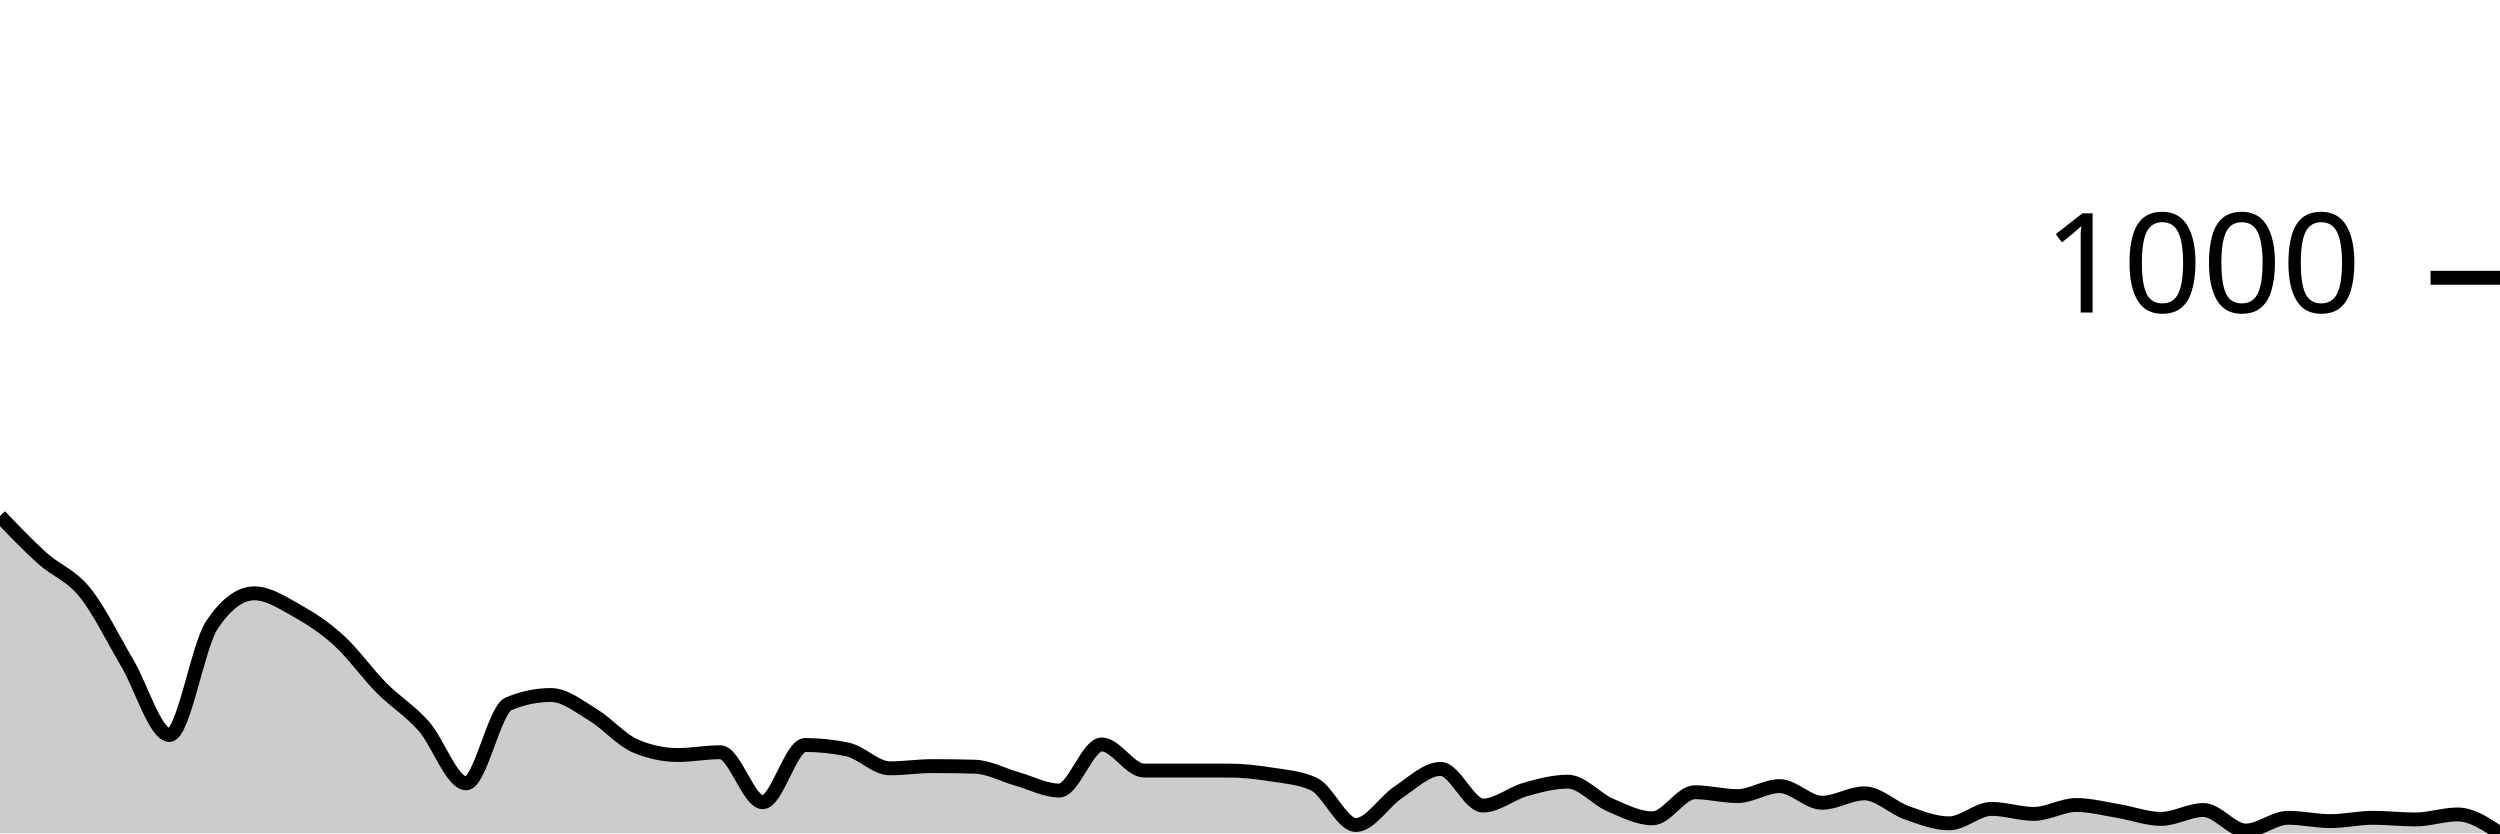
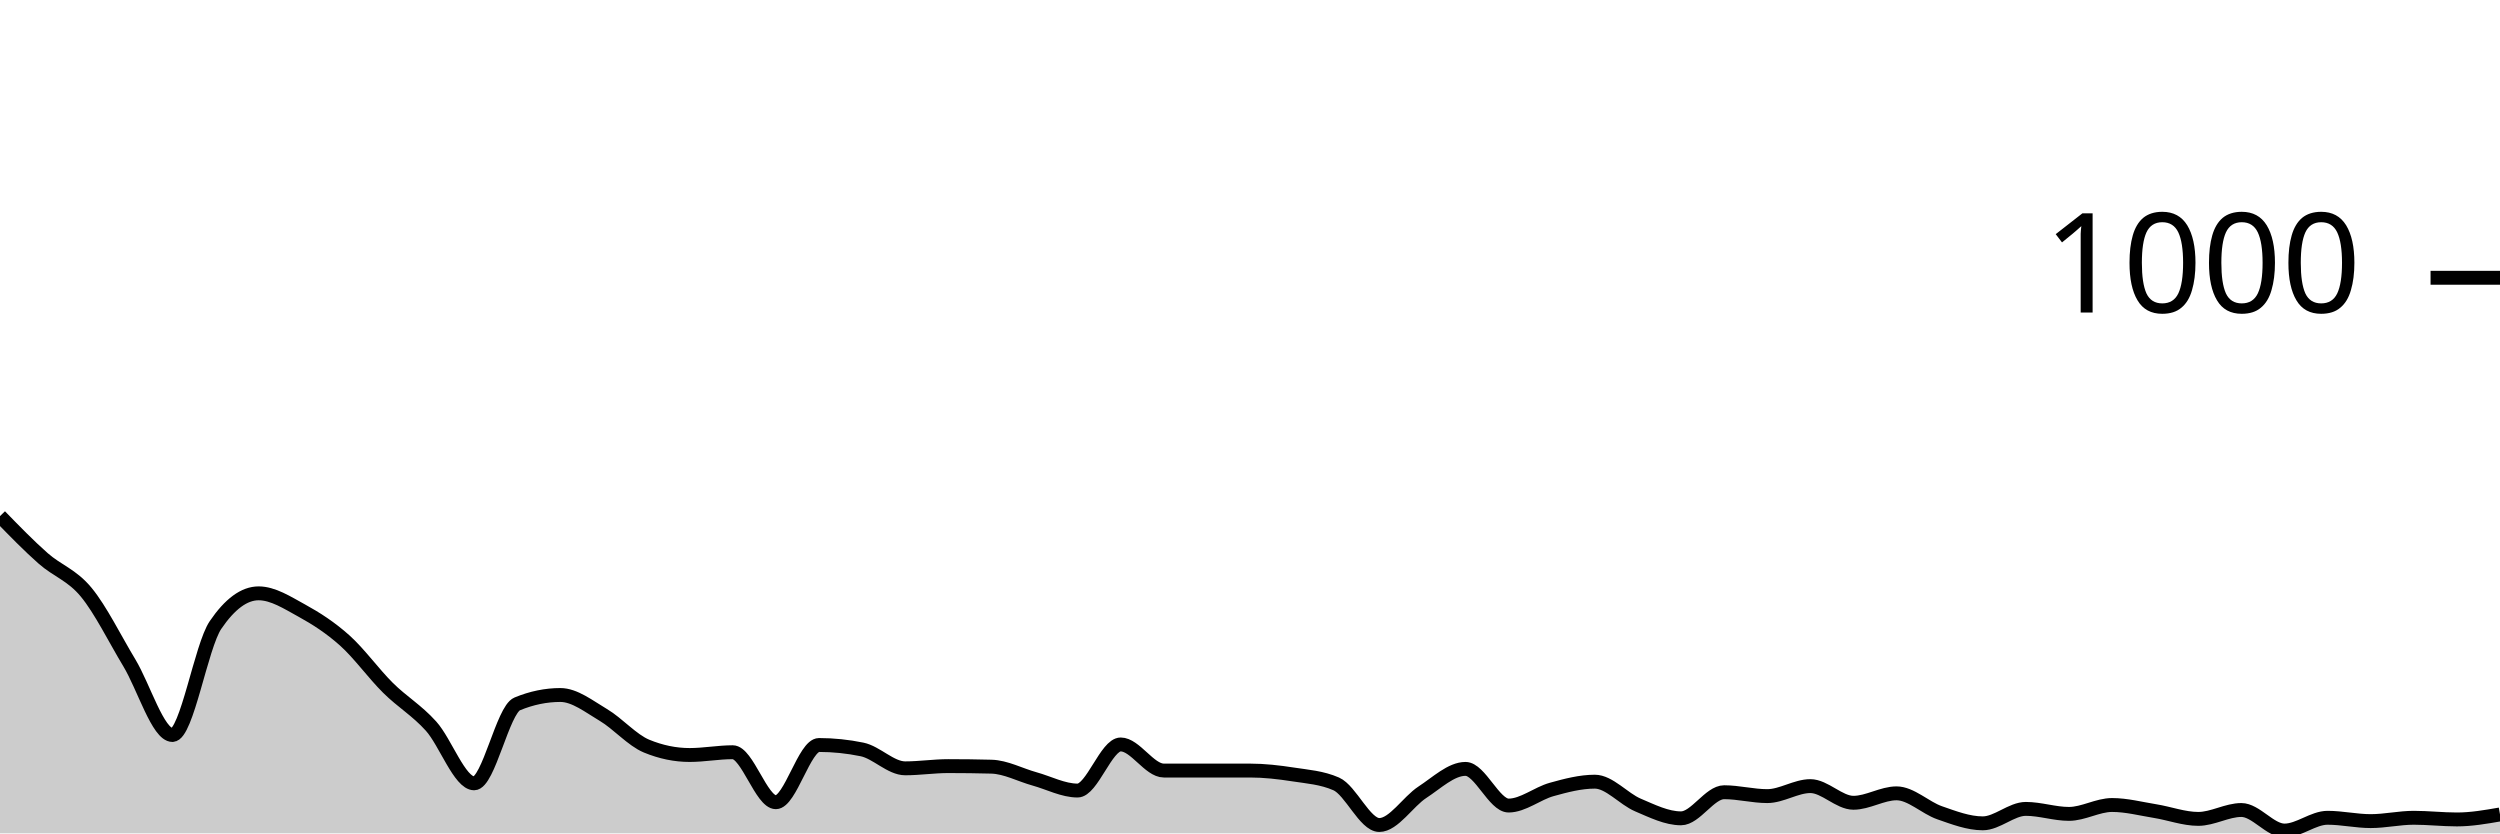
<svg xmlns="http://www.w3.org/2000/svg" viewBox="0 0 180 60">
  <g transform="translate(0,20)">
-     <path class="area" fill="rgba(0, 0, 0, 0.2)" d="M0,17.16C1.017,18.223,2.034,19.287,3.051,20.2C4.068,21.113,5.085,21.387,6.102,22.64C7.119,23.893,8.136,26.007,9.153,27.72C10.169,29.433,11.186,32.92,12.203,32.92C13.22,32.92,14.237,26.52,15.254,25C16.271,23.48,17.288,22.72,18.305,22.72C19.322,22.72,20.339,23.393,21.356,23.96C22.373,24.527,23.39,25.193,24.407,26.12C25.424,27.047,26.441,28.493,27.458,29.52C28.475,30.547,29.492,31.133,30.508,32.28C31.525,33.427,32.542,36.4,33.559,36.4C34.576,36.4,35.593,31.107,36.61,30.68C37.627,30.253,38.644,30.04,39.661,30.04C40.678,30.04,41.695,30.867,42.712,31.48C43.729,32.093,44.746,33.293,45.763,33.72C46.78,34.147,47.797,34.36,48.814,34.36C49.831,34.36,50.847,34.16,51.864,34.16C52.881,34.16,53.898,37.76,54.915,37.76C55.932,37.76,56.949,33.64,57.966,33.64C58.983,33.64,60,33.747,61.017,33.96C62.034,34.173,63.051,35.32,64.068,35.32C65.085,35.32,66.102,35.16,67.119,35.16C68.136,35.16,69.153,35.173,70.169,35.2C71.186,35.227,72.203,35.793,73.22,36.08C74.237,36.367,75.254,36.92,76.271,36.92C77.288,36.92,78.305,33.6,79.322,33.6C80.339,33.6,81.356,35.48,82.373,35.48C83.39,35.48,84.407,35.48,85.424,35.48C86.441,35.48,87.458,35.48,88.475,35.48C89.492,35.48,90.508,35.6,91.525,35.76C92.542,35.92,93.559,35.987,94.576,36.44C95.593,36.893,96.61,39.4,97.627,39.4C98.644,39.4,99.661,37.713,100.678,37.04C101.695,36.367,102.712,35.36,103.729,35.36C104.746,35.36,105.763,38,106.78,38C107.797,38,108.814,37.127,109.831,36.84C110.847,36.553,111.864,36.28,112.881,36.28C113.898,36.28,114.915,37.52,115.932,37.96C116.949,38.4,117.966,38.92,118.983,38.92C120,38.92,121.017,37.04,122.034,37.04C123.051,37.04,124.068,37.32,125.085,37.32C126.102,37.32,127.119,36.6,128.136,36.6C129.153,36.6,130.169,37.8,131.186,37.8C132.203,37.8,133.22,37.12,134.237,37.12C135.254,37.12,136.271,38.16,137.288,38.52C138.305,38.88,139.322,39.28,140.339,39.28C141.356,39.28,142.373,38.24,143.39,38.24C144.407,38.24,145.424,38.6,146.441,38.6C147.458,38.6,148.475,37.96,149.492,37.96C150.508,37.96,151.525,38.233,152.542,38.4C153.559,38.567,154.576,38.96,155.593,38.96C156.61,38.96,157.627,38.32,158.644,38.32C159.661,38.32,160.678,39.8,161.695,39.8C162.712,39.8,163.729,38.88,164.746,38.88C165.763,38.88,166.78,39.12,167.797,39.12C168.814,39.12,169.831,38.88,170.847,38.88C171.864,38.88,172.881,39,173.898,39C174.915,39,175.932,38.64,176.949,38.64C177.966,38.64,178.983,39.32,180,40L180,40C178.983,40,177.966,40,176.949,40C175.932,40,174.915,40,173.898,40C172.881,40,171.864,40,170.847,40C169.831,40,168.814,40,167.797,40C166.78,40,165.763,40,164.746,40C163.729,40,162.712,40,161.695,40C160.678,40,159.661,40,158.644,40C157.627,40,156.61,40,155.593,40C154.576,40,153.559,40,152.542,40C151.525,40,150.508,40,149.492,40C148.475,40,147.458,40,146.441,40C145.424,40,144.407,40,143.39,40C142.373,40,141.356,40,140.339,40C139.322,40,138.305,40,137.288,40C136.271,40,135.254,40,134.237,40C133.22,40,132.203,40,131.186,40C130.169,40,129.153,40,128.136,40C127.119,40,126.102,40,125.085,40C124.068,40,123.051,40,122.034,40C121.017,40,120,40,118.983,40C117.966,40,116.949,40,115.932,40C114.915,40,113.898,40,112.881,40C111.864,40,110.847,40,109.831,40C108.814,40,107.797,40,106.78,40C105.763,40,104.746,40,103.729,40C102.712,40,101.695,40,100.678,40C99.661,40,98.644,40,97.627,40C96.61,40,95.593,40,94.576,40C93.559,40,92.542,40,91.525,40C90.508,40,89.492,40,88.475,40C87.458,40,86.441,40,85.424,40C84.407,40,83.39,40,82.373,40C81.356,40,80.339,40,79.322,40C78.305,40,77.288,40,76.271,40C75.254,40,74.237,40,73.22,40C72.203,40,71.186,40,70.169,40C69.153,40,68.136,40,67.119,40C66.102,40,65.085,40,64.068,40C63.051,40,62.034,40,61.017,40C60,40,58.983,40,57.966,40C56.949,40,55.932,40,54.915,40C53.898,40,52.881,40,51.864,40C50.847,40,49.831,40,48.814,40C47.797,40,46.78,40,45.763,40C44.746,40,43.729,40,42.712,40C41.695,40,40.678,40,39.661,40C38.644,40,37.627,40,36.61,40C35.593,40,34.576,40,33.559,40C32.542,40,31.525,40,30.508,40C29.492,40,28.475,40,27.458,40C26.441,40,25.424,40,24.407,40C23.39,40,22.373,40,21.356,40C20.339,40,19.322,40,18.305,40C17.288,40,16.271,40,15.254,40C14.237,40,13.22,40,12.203,40C11.186,40,10.169,40,9.153,40C8.136,40,7.119,40,6.102,40C5.085,40,4.068,40,3.051,40C2.034,40,1.017,40,0,40Z" />
-     <path class="line" stroke="black" fill="none" d="M0,17.16C1.017,18.223,2.034,19.287,3.051,20.2C4.068,21.113,5.085,21.387,6.102,22.64C7.119,23.893,8.136,26.007,9.153,27.72C10.169,29.433,11.186,32.92,12.203,32.92C13.22,32.92,14.237,26.52,15.254,25C16.271,23.48,17.288,22.72,18.305,22.72C19.322,22.72,20.339,23.393,21.356,23.96C22.373,24.527,23.39,25.193,24.407,26.12C25.424,27.047,26.441,28.493,27.458,29.52C28.475,30.547,29.492,31.133,30.508,32.28C31.525,33.427,32.542,36.4,33.559,36.4C34.576,36.4,35.593,31.107,36.61,30.68C37.627,30.253,38.644,30.04,39.661,30.04C40.678,30.04,41.695,30.867,42.712,31.48C43.729,32.093,44.746,33.293,45.763,33.72C46.78,34.147,47.797,34.36,48.814,34.36C49.831,34.36,50.847,34.16,51.864,34.16C52.881,34.16,53.898,37.76,54.915,37.76C55.932,37.76,56.949,33.64,57.966,33.64C58.983,33.64,60,33.747,61.017,33.96C62.034,34.173,63.051,35.32,64.068,35.32C65.085,35.32,66.102,35.16,67.119,35.16C68.136,35.16,69.153,35.173,70.169,35.2C71.186,35.227,72.203,35.793,73.22,36.08C74.237,36.367,75.254,36.92,76.271,36.92C77.288,36.92,78.305,33.6,79.322,33.6C80.339,33.6,81.356,35.48,82.373,35.48C83.39,35.48,84.407,35.48,85.424,35.48C86.441,35.48,87.458,35.48,88.475,35.48C89.492,35.48,90.508,35.6,91.525,35.76C92.542,35.92,93.559,35.987,94.576,36.44C95.593,36.893,96.61,39.4,97.627,39.4C98.644,39.4,99.661,37.713,100.678,37.04C101.695,36.367,102.712,35.36,103.729,35.36C104.746,35.36,105.763,38,106.78,38C107.797,38,108.814,37.127,109.831,36.84C110.847,36.553,111.864,36.28,112.881,36.28C113.898,36.28,114.915,37.52,115.932,37.96C116.949,38.4,117.966,38.92,118.983,38.92C120,38.92,121.017,37.04,122.034,37.04C123.051,37.04,124.068,37.32,125.085,37.32C126.102,37.32,127.119,36.6,128.136,36.6C129.153,36.6,130.169,37.8,131.186,37.8C132.203,37.8,133.22,37.12,134.237,37.12C135.254,37.12,136.271,38.16,137.288,38.52C138.305,38.88,139.322,39.28,140.339,39.28C141.356,39.28,142.373,38.24,143.39,38.24C144.407,38.24,145.424,38.6,146.441,38.6C147.458,38.6,148.475,37.96,149.492,37.96C150.508,37.96,151.525,38.233,152.542,38.4C153.559,38.567,154.576,38.96,155.593,38.96C156.61,38.96,157.627,38.32,158.644,38.32C159.661,38.32,160.678,39.8,161.695,39.8C162.712,39.8,163.729,38.88,164.746,38.88C165.763,38.88,166.78,39.12,167.797,39.12C168.814,39.12,169.831,38.88,170.847,38.88C171.864,38.88,172.881,39,173.898,39C174.915,39,175.932,38.64,176.949,38.64C177.966,38.64,178.983,39.32,180,40" />
+     <path class="area" fill="rgba(0, 0, 0, 0.2)" d="M0,17.16C1.034,18.223,2.069,19.287,3.103,20.2C4.138,21.113,5.172,21.387,6.207,22.64C7.241,23.893,8.276,26.007,9.31,27.72C10.345,29.433,11.379,32.92,12.414,32.92C13.448,32.92,14.483,26.52,15.517,25C16.552,23.48,17.586,22.72,18.621,22.72C19.655,22.72,20.69,23.393,21.724,23.96C22.759,24.527,23.793,25.193,24.828,26.12C25.862,27.047,26.897,28.493,27.931,29.52C28.966,30.547,30,31.133,31.034,32.28C32.069,33.427,33.103,36.4,34.138,36.4C35.172,36.4,36.207,31.107,37.241,30.68C38.276,30.253,39.31,30.04,40.345,30.04C41.379,30.04,42.414,30.867,43.448,31.48C44.483,32.093,45.517,33.293,46.552,33.72C47.586,34.147,48.621,34.36,49.655,34.36C50.69,34.36,51.724,34.16,52.759,34.16C53.793,34.16,54.828,37.76,55.862,37.76C56.897,37.76,57.931,33.64,58.966,33.64C60,33.64,61.034,33.747,62.069,33.96C63.103,34.173,64.138,35.32,65.172,35.32C66.207,35.32,67.241,35.16,68.276,35.16C69.31,35.16,70.345,35.173,71.379,35.2C72.414,35.227,73.448,35.793,74.483,36.08C75.517,36.367,76.552,36.92,77.586,36.92C78.621,36.92,79.655,33.6,80.69,33.6C81.724,33.6,82.759,35.48,83.793,35.48C84.828,35.48,85.862,35.48,86.897,35.48C87.931,35.48,88.966,35.48,90,35.48C91.034,35.48,92.069,35.6,93.103,35.76C94.138,35.92,95.172,35.987,96.207,36.44C97.241,36.893,98.276,39.4,99.31,39.4C100.345,39.4,101.379,37.713,102.414,37.04C103.448,36.367,104.483,35.36,105.517,35.36C106.552,35.36,107.586,38,108.621,38C109.655,38,110.69,37.127,111.724,36.84C112.759,36.553,113.793,36.28,114.828,36.28C115.862,36.28,116.897,37.52,117.931,37.96C118.966,38.4,120,38.92,121.034,38.92C122.069,38.92,123.103,37.04,124.138,37.04C125.172,37.04,126.207,37.32,127.241,37.32C128.276,37.32,129.31,36.6,130.345,36.6C131.379,36.6,132.414,37.8,133.448,37.8C134.483,37.8,135.517,37.12,136.552,37.12C137.586,37.12,138.621,38.16,139.655,38.52C140.69,38.88,141.724,39.28,142.759,39.28C143.793,39.28,144.828,38.24,145.862,38.24C146.897,38.24,147.931,38.6,148.966,38.6C150,38.6,151.034,37.96,152.069,37.96C153.103,37.96,154.138,38.233,155.172,38.4C156.207,38.567,157.241,38.96,158.276,38.96C159.31,38.96,160.345,38.32,161.379,38.32C162.414,38.32,163.448,39.8,164.483,39.8C165.517,39.8,166.552,38.88,167.586,38.88C168.621,38.88,169.655,39.12,170.69,39.12C171.724,39.12,172.759,38.88,173.793,38.88C174.828,38.88,175.862,39,176.897,39C177.931,39,178.966,38.82,180,38.64L180,40C178.966,40,177.931,40,176.897,40C175.862,40,174.828,40,173.793,40C172.759,40,171.724,40,170.69,40C169.655,40,168.621,40,167.586,40C166.552,40,165.517,40,164.483,40C163.448,40,162.414,40,161.379,40C160.345,40,159.31,40,158.276,40C157.241,40,156.207,40,155.172,40C154.138,40,153.103,40,152.069,40C151.034,40,150,40,148.966,40C147.931,40,146.897,40,145.862,40C144.828,40,143.793,40,142.759,40C141.724,40,140.69,40,139.655,40C138.621,40,137.586,40,136.552,40C135.517,40,134.483,40,133.448,40C132.414,40,131.379,40,130.345,40C129.31,40,128.276,40,127.241,40C126.207,40,125.172,40,124.138,40C123.103,40,122.069,40,121.034,40C120,40,118.966,40,117.931,40C116.897,40,115.862,40,114.828,40C113.793,40,112.759,40,111.724,40C110.69,40,109.655,40,108.621,40C107.586,40,106.552,40,105.517,40C104.483,40,103.448,40,102.414,40C101.379,40,100.345,40,99.31,40C98.276,40,97.241,40,96.207,40C95.172,40,94.138,40,93.103,40C92.069,40,91.034,40,90,40C88.966,40,87.931,40,86.897,40C85.862,40,84.828,40,83.793,40C82.759,40,81.724,40,80.69,40C79.655,40,78.621,40,77.586,40C76.552,40,75.517,40,74.483,40C73.448,40,72.414,40,71.379,40C70.345,40,69.31,40,68.276,40C67.241,40,66.207,40,65.172,40C64.138,40,63.103,40,62.069,40C61.034,40,60,40,58.966,40C57.931,40,56.897,40,55.862,40C54.828,40,53.793,40,52.759,40C51.724,40,50.69,40,49.655,40C48.621,40,47.586,40,46.552,40C45.517,40,44.483,40,43.448,40C42.414,40,41.379,40,40.345,40C39.31,40,38.276,40,37.241,40C36.207,40,35.172,40,34.138,40C33.103,40,32.069,40,31.034,40C30,40,28.966,40,27.931,40C26.897,40,25.862,40,24.828,40C23.793,40,22.759,40,21.724,40C20.69,40,19.655,40,18.621,40C17.586,40,16.552,40,15.517,40C14.483,40,13.448,40,12.414,40C11.379,40,10.345,40,9.31,40C8.276,40,7.241,40,6.207,40C5.172,40,4.138,40,3.103,40C2.069,40,1.034,40,0,40Z" />
+     <path class="line" stroke="black" fill="none" d="M0,17.16C1.034,18.223,2.069,19.287,3.103,20.2C4.138,21.113,5.172,21.387,6.207,22.64C7.241,23.893,8.276,26.007,9.31,27.72C10.345,29.433,11.379,32.92,12.414,32.92C13.448,32.92,14.483,26.52,15.517,25C16.552,23.48,17.586,22.72,18.621,22.72C19.655,22.72,20.69,23.393,21.724,23.96C22.759,24.527,23.793,25.193,24.828,26.12C25.862,27.047,26.897,28.493,27.931,29.52C28.966,30.547,30,31.133,31.034,32.28C32.069,33.427,33.103,36.4,34.138,36.4C35.172,36.4,36.207,31.107,37.241,30.68C38.276,30.253,39.31,30.04,40.345,30.04C41.379,30.04,42.414,30.867,43.448,31.48C44.483,32.093,45.517,33.293,46.552,33.72C47.586,34.147,48.621,34.36,49.655,34.36C50.69,34.36,51.724,34.16,52.759,34.16C53.793,34.16,54.828,37.76,55.862,37.76C56.897,37.76,57.931,33.64,58.966,33.64C60,33.64,61.034,33.747,62.069,33.96C63.103,34.173,64.138,35.32,65.172,35.32C66.207,35.32,67.241,35.16,68.276,35.16C69.31,35.16,70.345,35.173,71.379,35.2C72.414,35.227,73.448,35.793,74.483,36.08C75.517,36.367,76.552,36.92,77.586,36.92C78.621,36.92,79.655,33.6,80.69,33.6C81.724,33.6,82.759,35.48,83.793,35.48C84.828,35.48,85.862,35.48,86.897,35.48C87.931,35.48,88.966,35.48,90,35.48C91.034,35.48,92.069,35.6,93.103,35.76C94.138,35.92,95.172,35.987,96.207,36.44C97.241,36.893,98.276,39.4,99.31,39.4C100.345,39.4,101.379,37.713,102.414,37.04C103.448,36.367,104.483,35.36,105.517,35.36C106.552,35.36,107.586,38,108.621,38C109.655,38,110.69,37.127,111.724,36.84C112.759,36.553,113.793,36.28,114.828,36.28C115.862,36.28,116.897,37.52,117.931,37.96C118.966,38.4,120,38.92,121.034,38.92C122.069,38.92,123.103,37.04,124.138,37.04C125.172,37.04,126.207,37.32,127.241,37.32C128.276,37.32,129.31,36.6,130.345,36.6C131.379,36.6,132.414,37.8,133.448,37.8C134.483,37.8,135.517,37.12,136.552,37.12C137.586,37.12,138.621,38.16,139.655,38.52C140.69,38.88,141.724,39.28,142.759,39.28C143.793,39.28,144.828,38.24,145.862,38.24C146.897,38.24,147.931,38.6,148.966,38.6C150,38.6,151.034,37.96,152.069,37.96C153.103,37.96,154.138,38.233,155.172,38.4C156.207,38.567,157.241,38.96,158.276,38.96C159.31,38.96,160.345,38.32,161.379,38.32C162.414,38.32,163.448,39.8,164.483,39.8C165.517,39.8,166.552,38.88,167.586,38.88C168.621,38.88,169.655,39.12,170.69,39.12C171.724,39.12,172.759,38.88,173.793,38.88C174.828,38.88,175.862,39,176.897,39C177.931,39,178.966,38.82,180,38.64" />
    <path class="axis-ceiling" stroke-width="1" stroke="black" fill="none" d="M175,0L180,0" />
    <text class="axis-ceiling-label" font-family="sans-serif" text-anchor="end" font-size="10px" x="170" y="2.5">1000</text>
  </g>
</svg>
